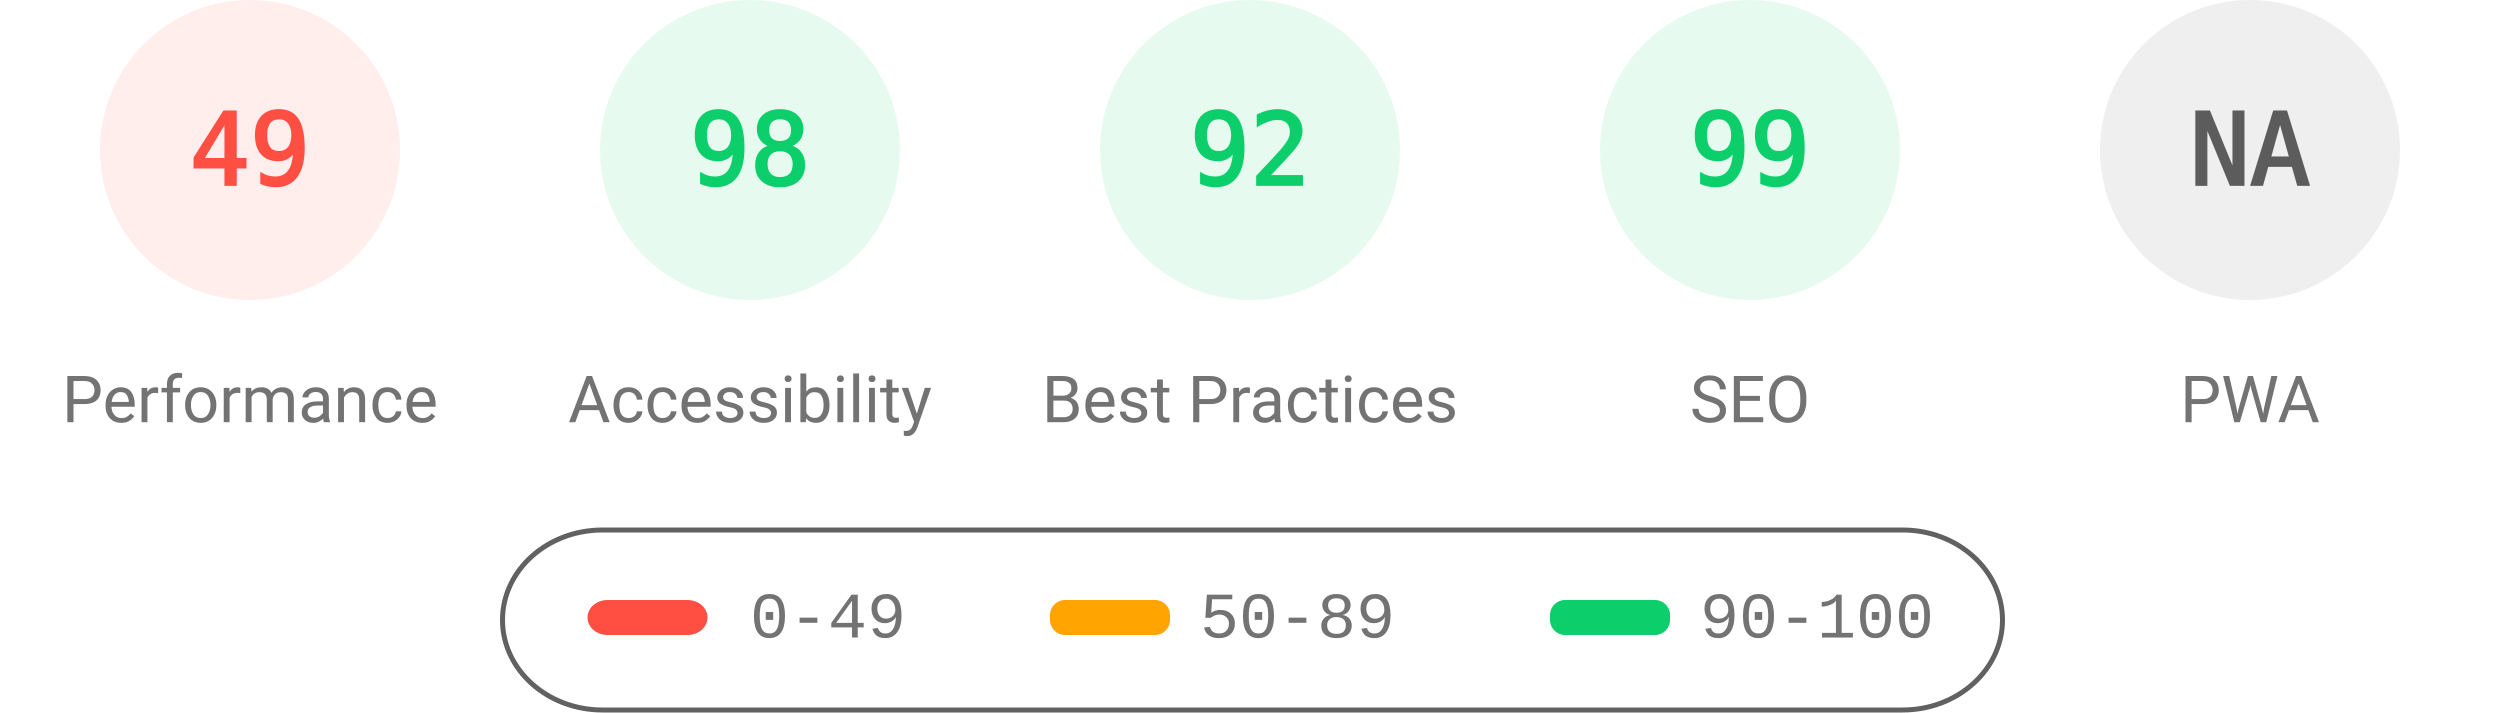
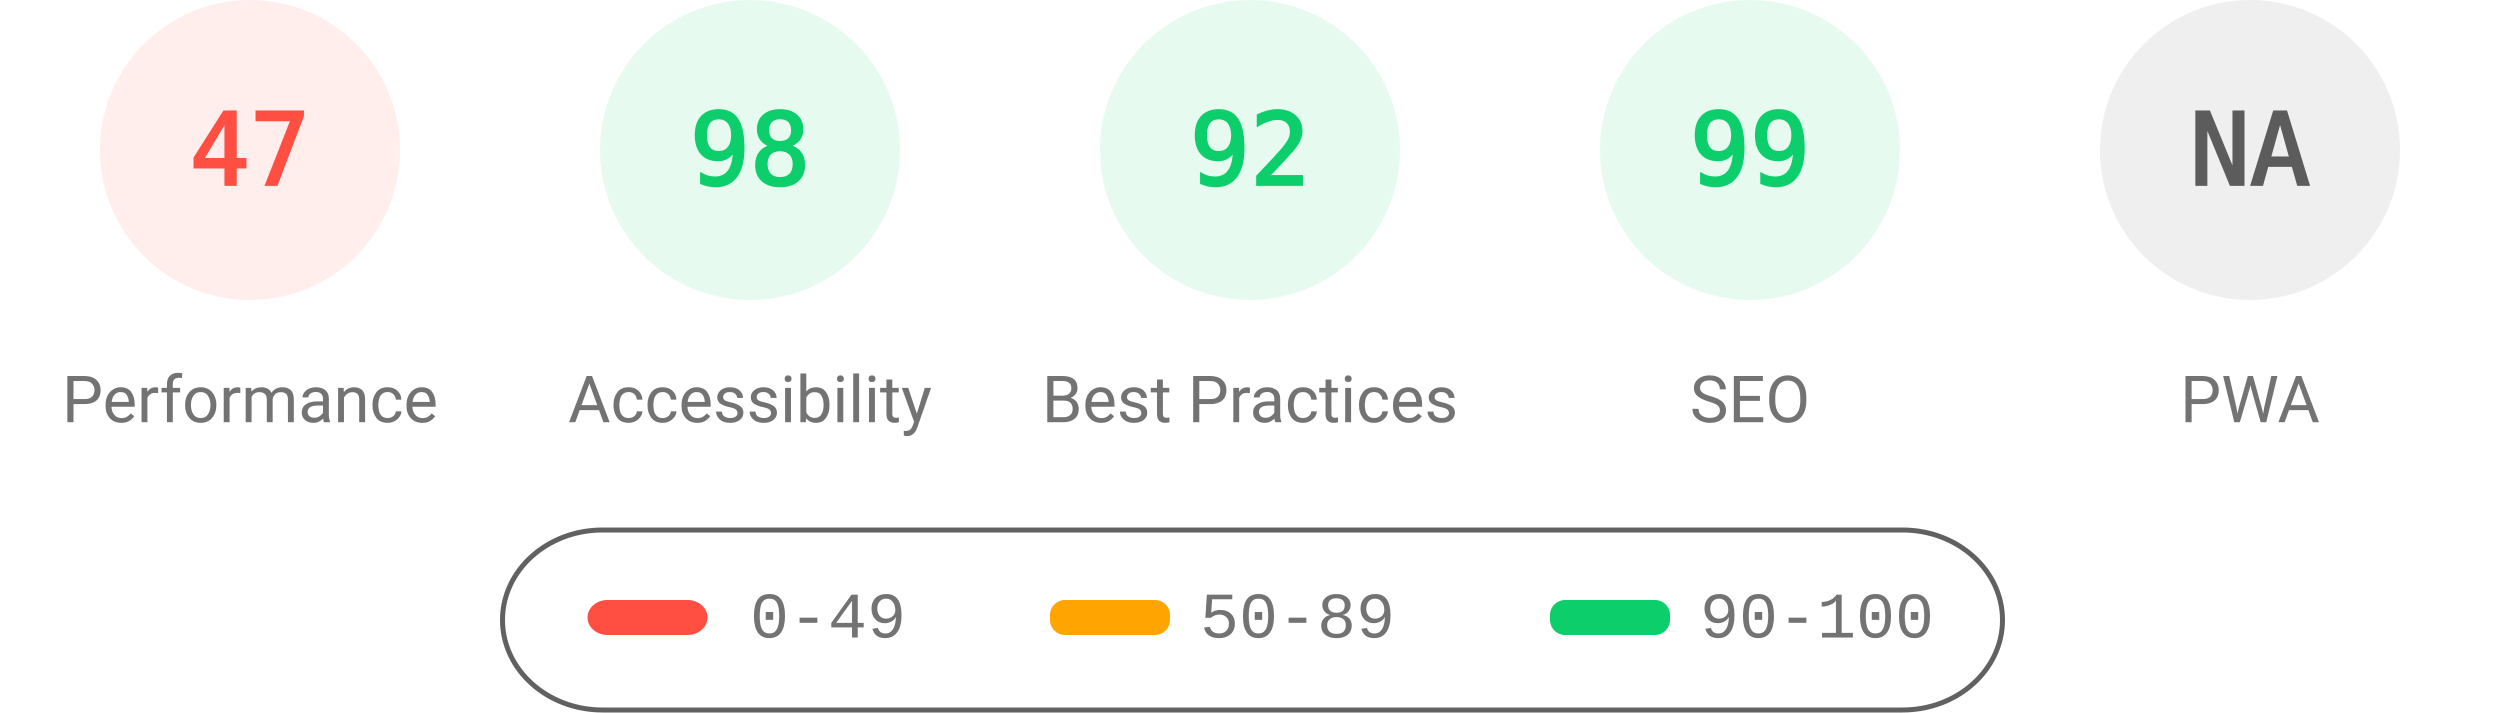
<svg xmlns="http://www.w3.org/2000/svg" fill="none" width="1000" height="285">
  <style>.gauge-base{opacity:.1}.gauge-arc{fill:none;animation-delay:250ms;stroke-linecap:round;transform:rotate(-90deg);transform-origin:100px 60px;animation:load-gauge 1s ease forwards}.guage-text{font-size:40px;font-family:monospace;text-align:center}.guage-red{color:#ff4e42;fill:#ff4e42;stroke:#ff4e42}.guage-orange{color:#ffa400;fill:#ffa400;stroke:#ffa400}.guage-green{color:#0cce6b;fill:#0cce6b;stroke:#0cce6b}.guage-undefined{color:#5c5c5c;fill:#5c5c5c;stroke:#5c5c5c}.guage-title{color:#737373;fill:#737373;stroke:none;font-size:26px;line-height:26px;font-family:Roboto,Halvetica,Arial,sans-serif}@keyframes load-gauge{from{stroke-dasharray:0 352.858}}</style>
  <svg class="guage-div guage-perf guage-red" viewBox="0 0 200 200" width="200" height="200">
    <circle class="gauge-base" r="56" cx="100" cy="60" stroke-width="8" />
-     <circle class="gauge-arc guage-arc-1" r="56" cx="100" cy="60" stroke-width="8" style="stroke-dasharray:172.41,351.858" />
-     <text class="guage-text" x="100" y="60" alignment-baseline="central" dominant-baseline="central" text-anchor="middle">49</text>
+     <circle class="gauge-arc guage-arc-1" r="56" cx="100" cy="60" stroke-width="8" style="stroke-dasharray:165.373,351.858" />
+     <text class="guage-text" x="100" y="60" alignment-baseline="central" dominant-baseline="central" text-anchor="middle">47</text>
    <text class="guage-title" x="100" y="160" alignment-baseline="central" dominant-baseline="central" text-anchor="middle">Performance</text>
  </svg>
  <svg class="guage-div guage-acc guage-green" viewBox="0 0 200 200" width="200" height="200" x="200">
    <circle class="gauge-base" r="56" cx="100" cy="60" stroke-width="8" />
    <circle class="gauge-arc guage-arc-2" r="56" cx="100" cy="60" stroke-width="8" style="stroke-dasharray:344.821,351.858" />
    <text class="guage-text" x="100" y="60" alignment-baseline="central" dominant-baseline="central" text-anchor="middle">98</text>
    <text class="guage-title" x="100" y="160" alignment-baseline="central" dominant-baseline="central" text-anchor="middle">Accessibility</text>
  </svg>
  <svg class="guage-div guage-best guage-green" viewBox="0 0 200 200" width="200" height="200" x="400">
    <circle class="gauge-base" r="56" cx="100" cy="60" stroke-width="8" />
    <circle class="gauge-arc guage-arc-3" r="56" cx="100" cy="60" stroke-width="8" style="stroke-dasharray:323.709,351.858" />
    <text class="guage-text" x="100" y="60" alignment-baseline="central" dominant-baseline="central" text-anchor="middle">92</text>
    <text class="guage-title" x="100" y="160" alignment-baseline="central" dominant-baseline="central" text-anchor="middle">Best Practices</text>
  </svg>
  <svg class="guage-div guage-seo guage-green" viewBox="0 0 200 200" width="200" height="200" x="600">
    <circle class="gauge-base" r="56" cx="100" cy="60" stroke-width="8" />
    <circle class="gauge-arc guage-arc-4" r="56" cx="100" cy="60" stroke-width="8" style="stroke-dasharray:348.339,351.858" />
    <text class="guage-text" x="100" y="60" alignment-baseline="central" dominant-baseline="central" text-anchor="middle">99</text>
    <text class="guage-title" x="100" y="160" alignment-baseline="central" dominant-baseline="central" text-anchor="middle">SEO</text>
  </svg>
  <svg class="guage-div guage-pwa guage-undefined" viewBox="0 0 200 200" width="200" height="200" x="800">
    <circle class="gauge-base" r="56" cx="100" cy="60" stroke-width="8" />
    <circle class="gauge-arc guage-arc-4" r="56" cx="100" cy="60" stroke-width="8" style="stroke-dasharray:351.858,351.858" />
    <text class="guage-text" x="100" y="60" alignment-baseline="central" dominant-baseline="central" text-anchor="middle">NA</text>
    <text class="guage-title" x="100" y="160" alignment-baseline="central" dominant-baseline="central" text-anchor="middle">PWA</text>
  </svg>
  <svg width="604" height="76" x="200" y="210">
    <path fill="none" id="canvas_background" d="M-1-1h604v80H-1z" />
    <rect fill-opacity="0" stroke="#616161" stroke-width="2" rx="40" id="svg_2" height="72" width="600" y="2" x="1" fill="#000" />
    <rect stroke="#000" rx="8" id="svg_3" height="14" width="48" y="30" x="35" stroke-opacity="null" stroke-width="0" fill="#ff4e42" />
    <rect stroke="#000" rx="6" id="svg_4" height="14" width="48" y="30" x="220" stroke-opacity="null" stroke-width="0" fill="#ffa400" />
    <rect stroke="#000" rx="6" id="svg_5" height="14" width="48" y="30" x="420" stroke-opacity="null" stroke-width="0" fill="#0cce6b" />
    <text xml:space="preserve" text-anchor="start" font-family="'Courier New', Courier, monospace" font-size="26" id="svg_6" y="45" x="100" stroke-opacity="null" stroke-width="0" stroke="#000" fill="#737373">0-49</text>
    <text xml:space="preserve" text-anchor="start" font-family="'Courier New', Courier, monospace" font-size="26" id="svg_7" y="45" x="280" stroke-opacity="null" stroke-width="0" stroke="#000" fill="#737373">50-89</text>
    <text xml:space="preserve" text-anchor="start" font-family="'Courier New', Courier, monospace" font-size="26" id="svg_8" y="45" x="480" stroke-opacity="null" stroke-width="0" stroke="#000" fill="#737373">90-100</text>
  </svg>
</svg>
